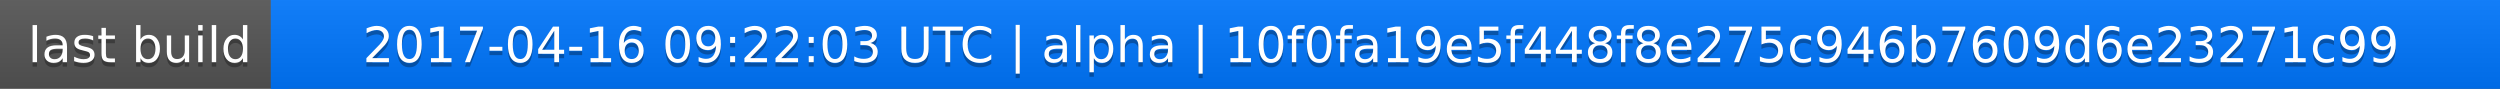
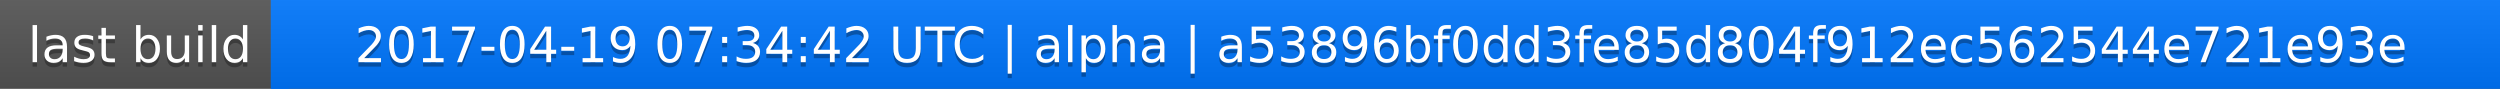
<svg xmlns="http://www.w3.org/2000/svg" width="563" height="20">
  <linearGradient id="a" x2="0" y2="100%">
    <stop offset="0" stop-color="#bbb" stop-opacity=".1" />
    <stop offset="1" stop-opacity=".1" />
  </linearGradient>
  <rect rx="0" width="563" height="20" fill="#555" />
  <rect rx="0" x="61" width="502" height="20" fill="#07f" />
  <path fill="#07f" d="M61 0h4v20h-4z" />
  <rect rx="0" width="563" height="20" fill="url(#a)" />
  <g fill="#fff" text-anchor="middle" font-family="DejaVu Sans,Verdana,Geneva,sans-serif" font-size="11">
    <text x="31.5" y="15" fill="#010101" fill-opacity=".3">last build</text>
    <text x="31.5" y="14">last build</text>
-     <text x="311" y="15" fill="#010101" fill-opacity=".3">2017-04-16 09:22:03 UTC | alpha | 10f0fa19e5f448f8e275c946b7609d6e23271c99</text>
-     <text x="311" y="14">2017-04-16 09:22:03 UTC | alpha | 10f0fa19e5f448f8e275c946b7609d6e23271c99</text>
+     <text x="311" y="15" fill="#010101" fill-opacity=".3">2017-04-19 07:34:42 UTC | alpha | a53896bf0dd3fe85d804f912ec562544e721e93e</text>
+     <text x="311" y="14">2017-04-19 07:34:42 UTC | alpha | a53896bf0dd3fe85d804f912ec562544e721e93e</text>
  </g>
</svg>
